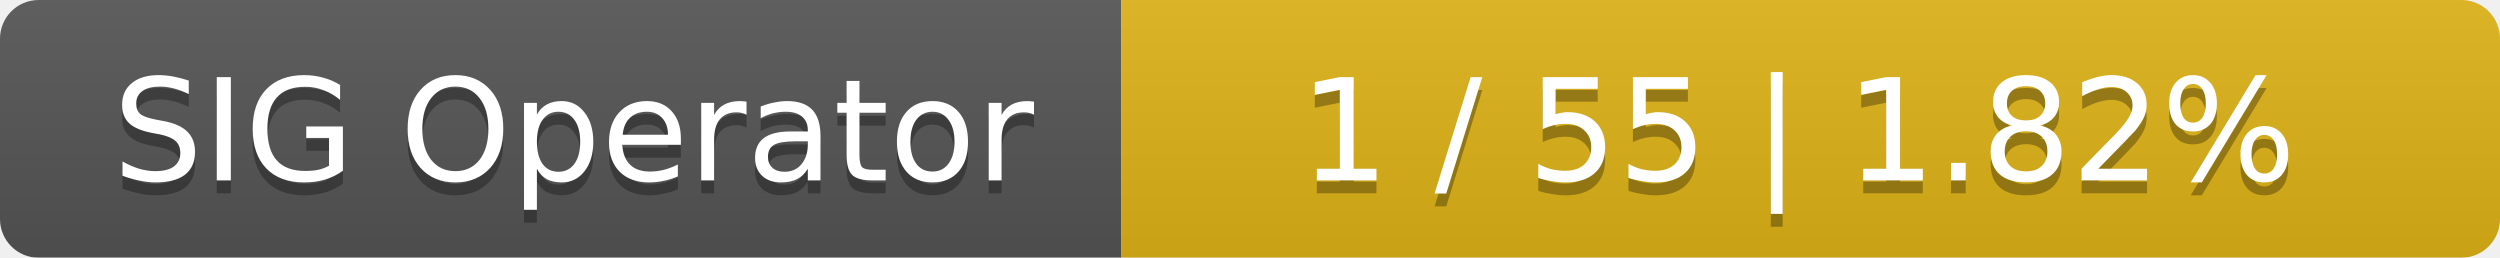
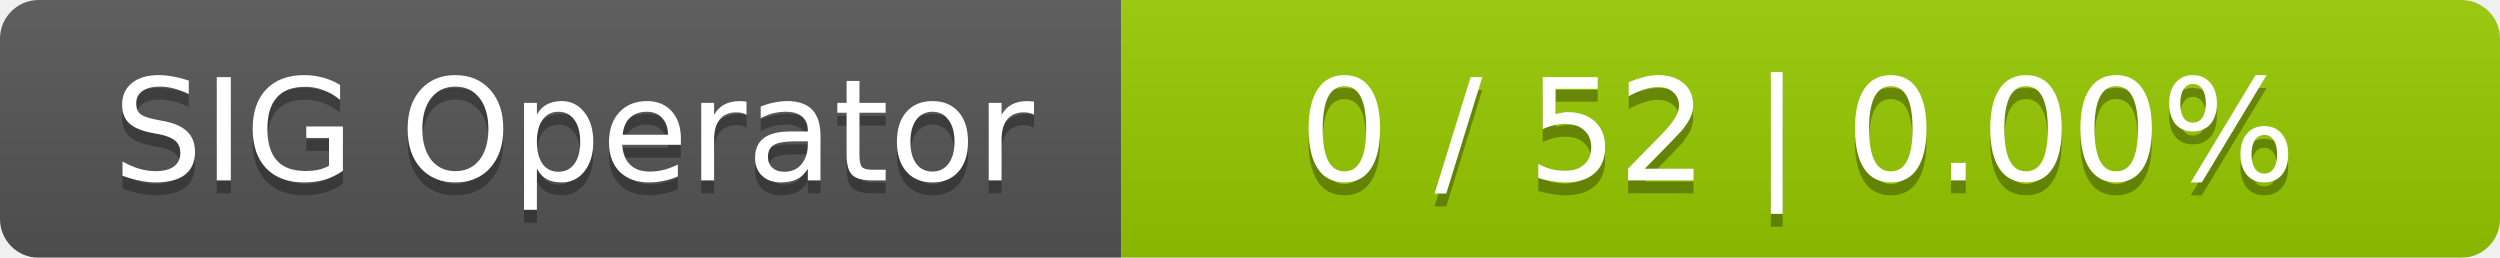
<svg xmlns="http://www.w3.org/2000/svg" width="194" height="20">
  <linearGradient id="smooth" x2="0" y2="100%">
    <stop offset="0" stop-color="#bbb" stop-opacity=".1" />
    <stop offset="1" stop-opacity=".1" />
  </linearGradient>
  <mask id="round">
    <rect width="194" height="20" rx="3" fill="#fff" />
  </mask>
  <g mask="url(#round)">
    <rect width="87" height="20" fill="#555" />
-     <rect x="87" width="107" height="20" fill="#dfb317" />
+     <rect x="87" width="107" height="20" fill="#97ca00" />
    <rect width="194" height="20" fill="url(#smooth)" />
  </g>
  <g fill="#fff" text-anchor="middle" font-family="DejaVu Sans,Verdana,Geneva,sans-serif" font-size="11">
    <text x="44.5" y="15" fill="#010101" fill-opacity=".3">SIG Operator</text>
    <text x="44.5" y="14">SIG Operator</text>
-     <text x="139.5" y="15" fill="#010101" fill-opacity=".3">1 / 55    |    1.82%</text>
-     <text x="139.5" y="14">1 / 55    |    1.82%</text>
+     <text x="139.5" y="15" fill="#010101" fill-opacity=".3">0 / 52    |    0.00%</text>
+     <text x="139.5" y="14">0 / 52    |    0.00%</text>
  </g>
</svg>
